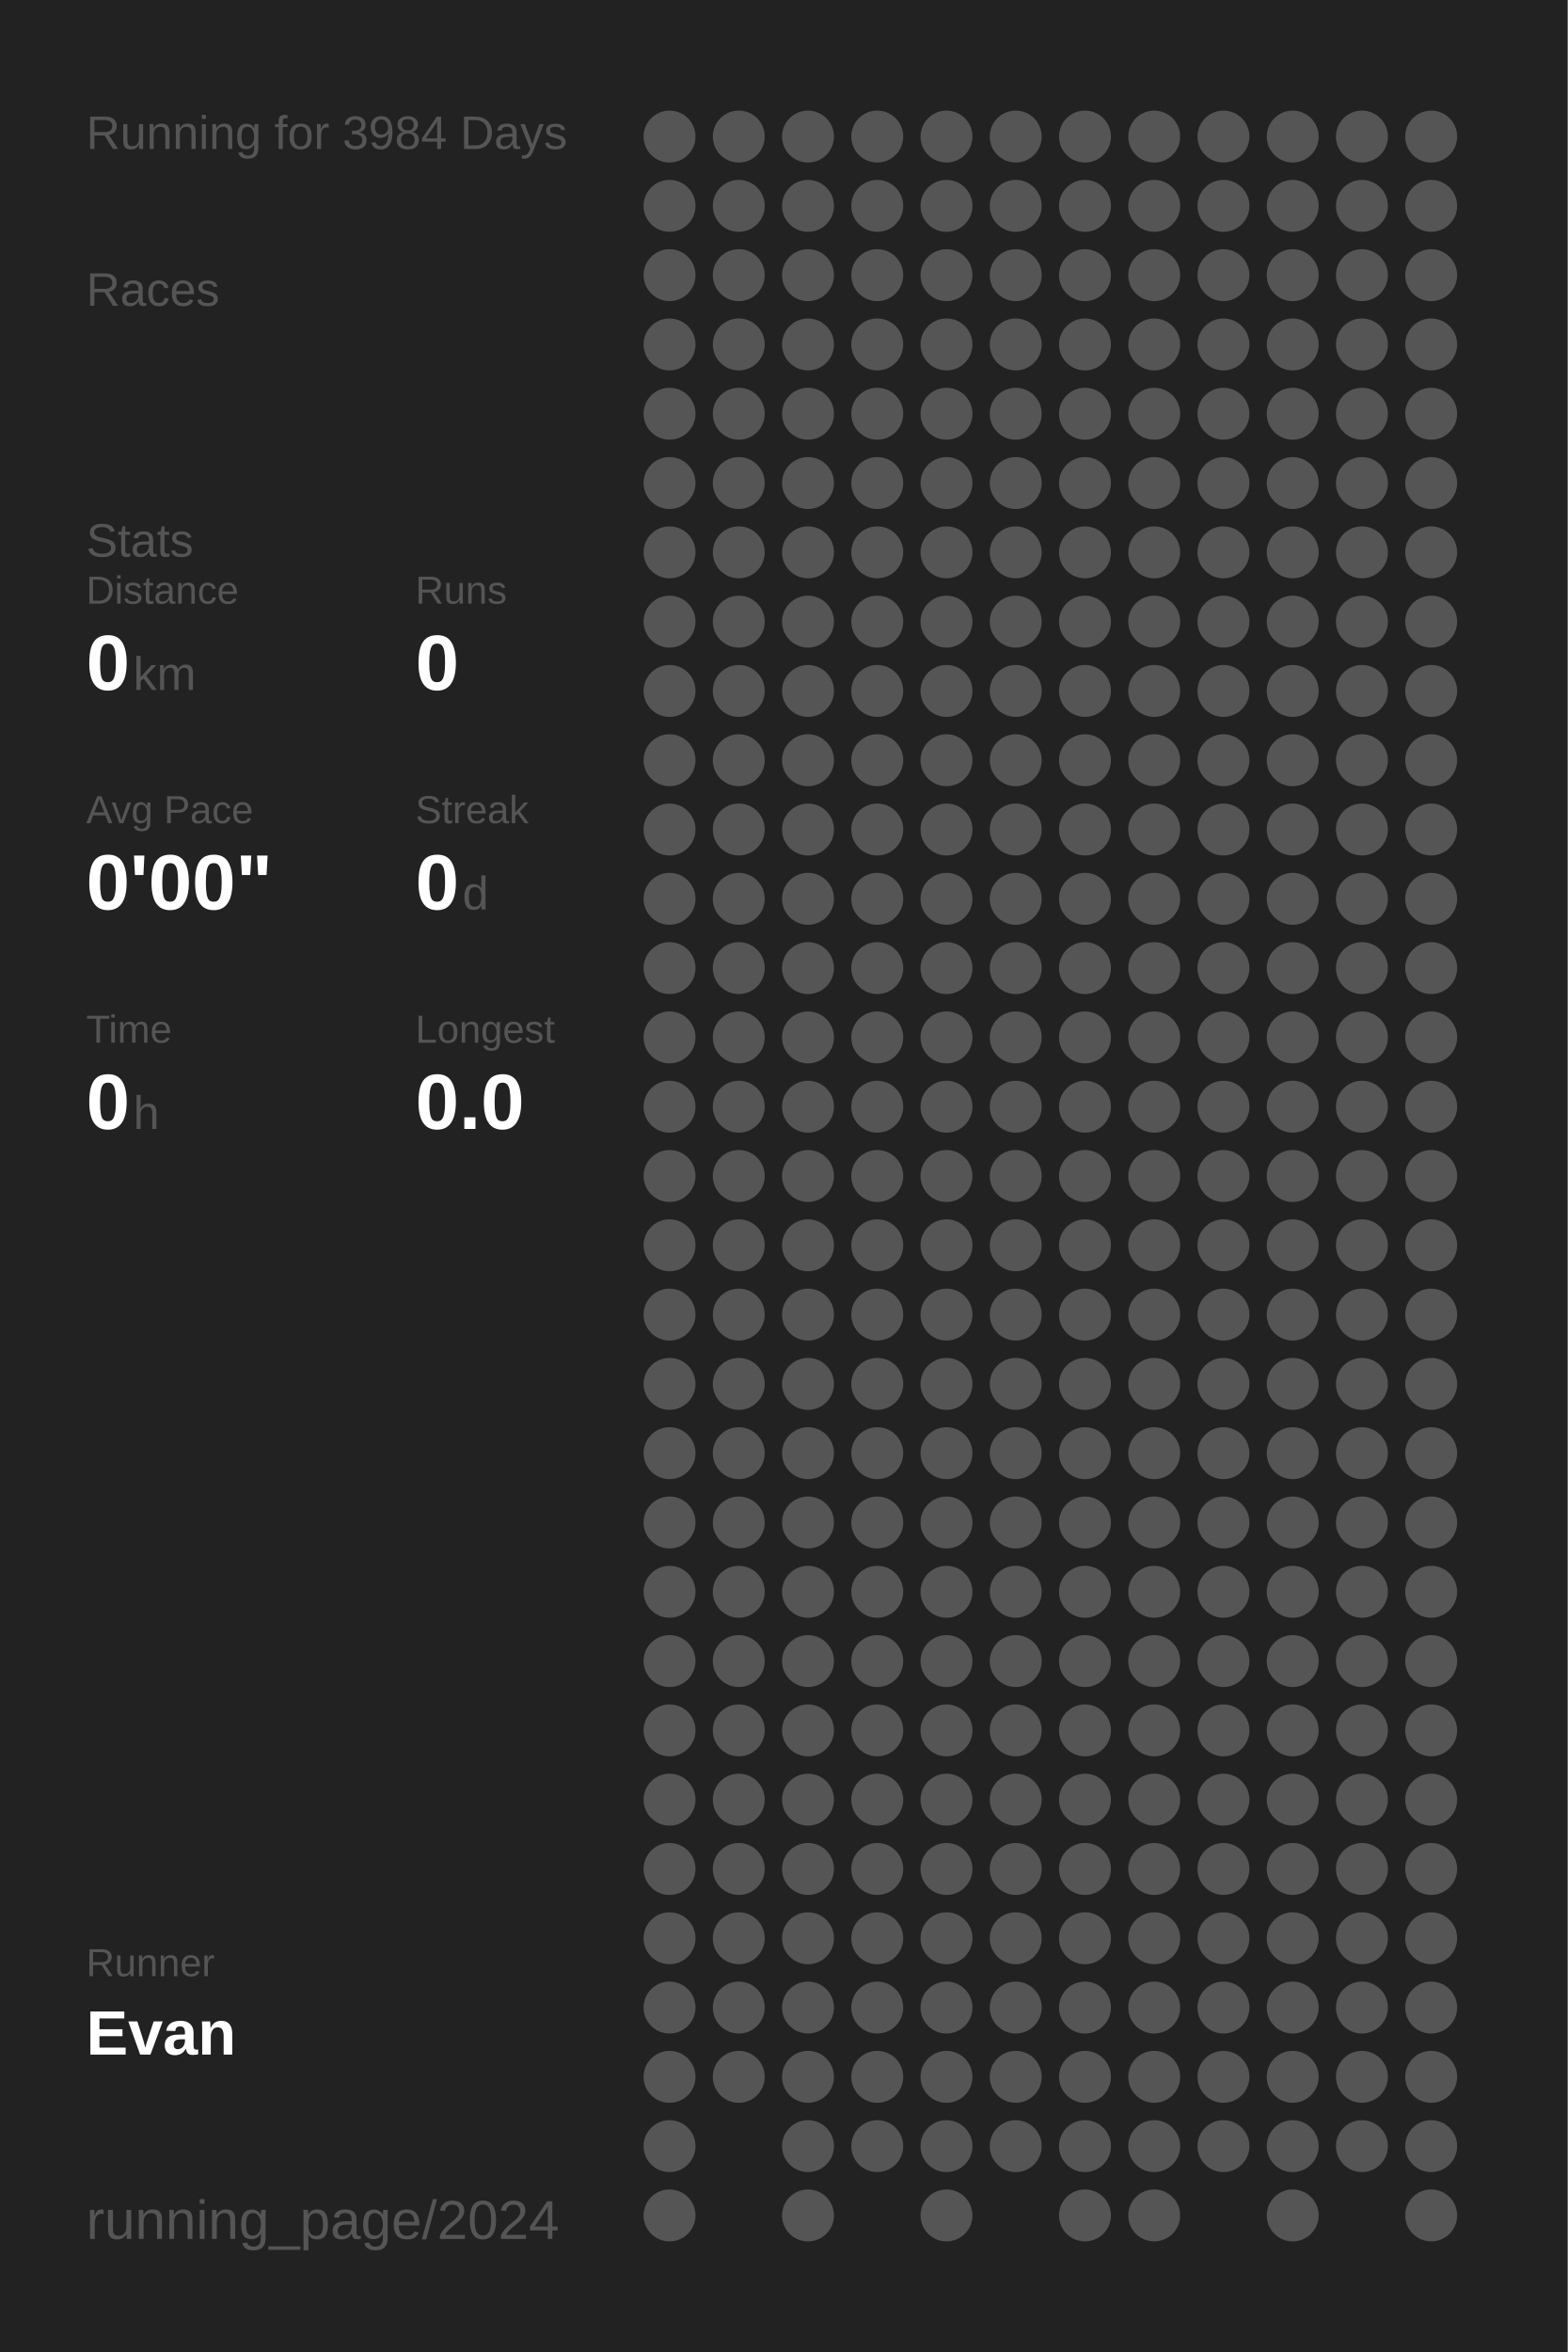
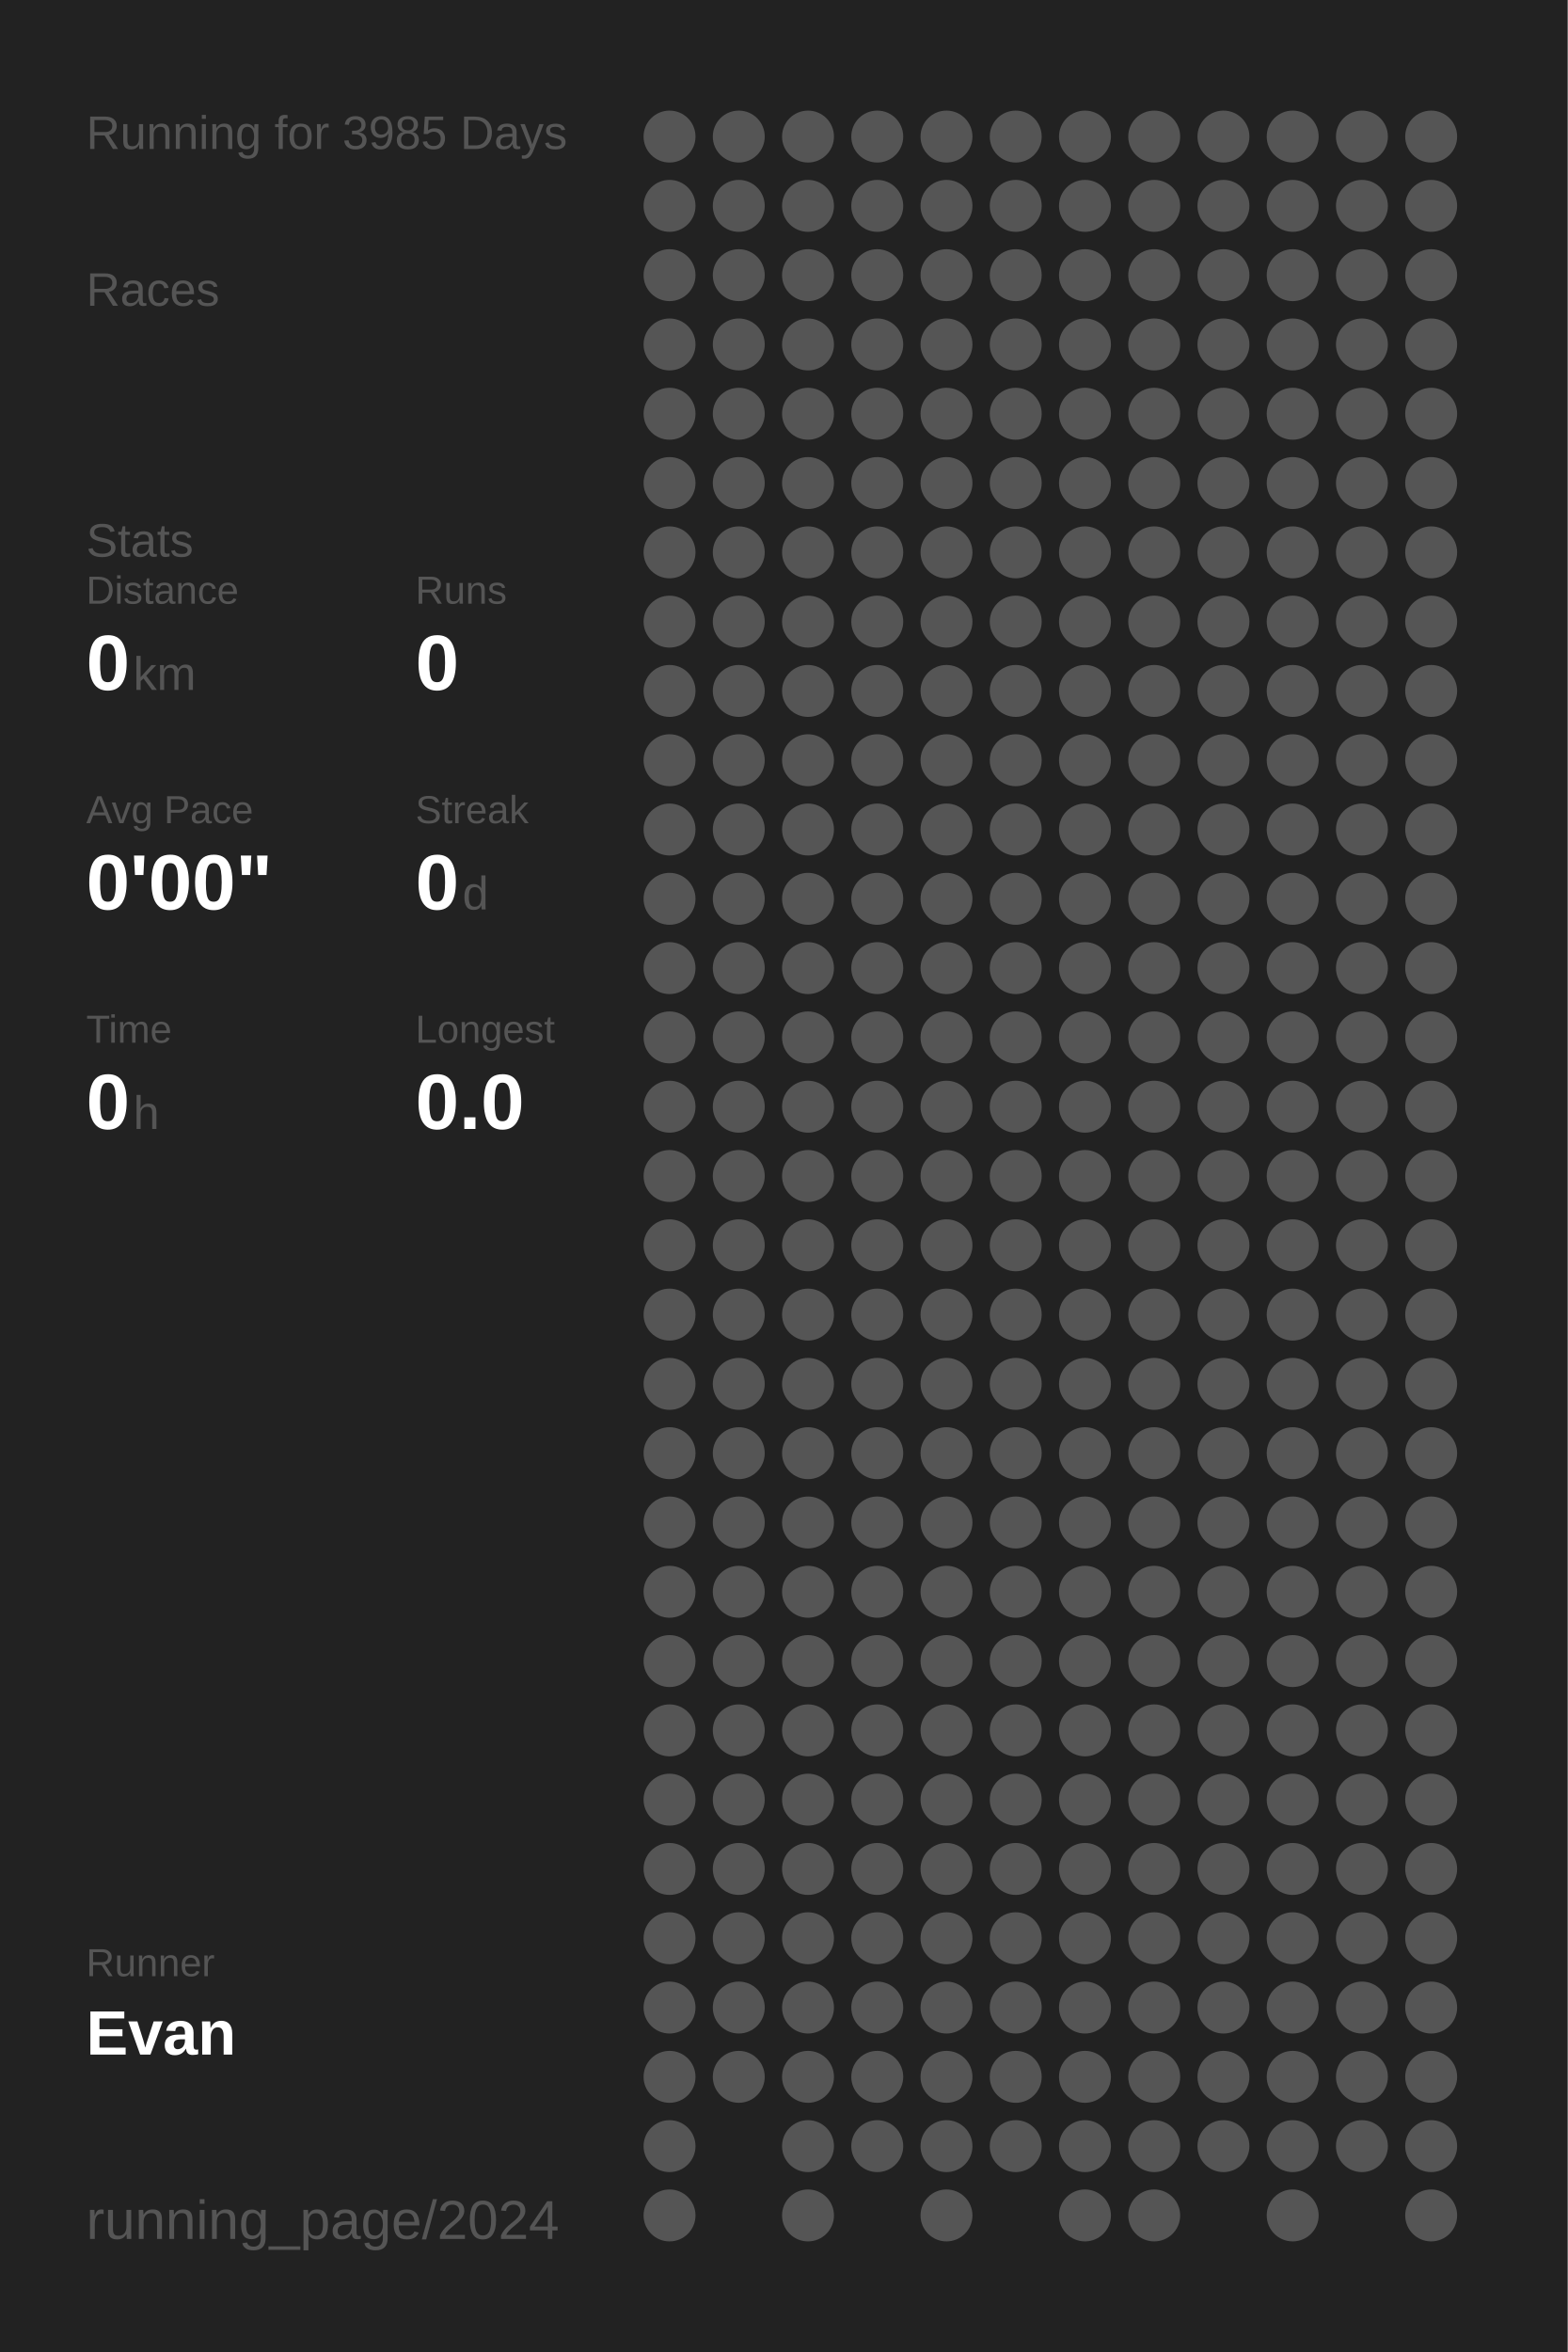
<svg xmlns="http://www.w3.org/2000/svg" baseProfile="full" height="300mm" version="1.1" viewBox="0,0,200,300" width="200mm">
  <defs />
  <rect fill="#222222" height="300" width="200" x="0" y="0" />
-   <text fill="#555555" style="font-size:6px; font-family:Arial;" x="11" y="19">Running for 3984 Days</text>
+   <text fill="#555555" style="font-size:6px; font-family:Arial;" x="11" y="19">Running for 3985 Days</text>
  <text fill="#555555" style="font-size:6px; font-family:Arial;" x="11" y="39">Races</text>
  <text fill="#555555" style="font-size:6px; font-family:Arial;" x="11" y="71">Stats</text>
  <text fill="#555555" style="font-size:5px; font-family:Arial;" x="11" y="77">Distance</text>
  <text fill="#FFFFFF" style="font-size:10px; font-family:Arial; font-weight:bold;" x="11" y="88">0</text>
  <text fill="#555555" style="font-size:6px; font-family:Arial;" x="17" y="88">km</text>
  <text fill="#555555" style="font-size:5px; font-family:Arial;" x="53" y="77">Runs</text>
  <text fill="#FFFFFF" style="font-size:10px; font-family:Arial; font-weight:bold;" x="53" y="88">0</text>
  <text fill="#555555" style="font-size:5px; font-family:Arial;" x="11" y="105">Avg Pace</text>
  <text fill="#FFFFFF" style="font-size:10px; font-family:Arial; font-weight:bold;" x="11" y="116">0'00"</text>
  <text fill="#555555" style="font-size:5px; font-family:Arial;" x="53" y="105">Streak</text>
  <text fill="#FFFFFF" style="font-size:10px; font-family:Arial; font-weight:bold;" x="53" y="116">0</text>
  <text fill="#555555" style="font-size:6px; font-family:Arial;" x="59" y="116">d</text>
  <text fill="#555555" style="font-size:5px; font-family:Arial;" x="11" y="133">Time</text>
  <text fill="#FFFFFF" style="font-size:10px; font-family:Arial; font-weight:bold;" x="11" y="144">0</text>
  <text fill="#555555" style="font-size:6px; font-family:Arial;" x="17" y="144">h</text>
  <text fill="#555555" style="font-size:5px; font-family:Arial;" x="53" y="133">Longest</text>
  <text fill="#FFFFFF" style="font-size:10px; font-family:Arial; font-weight:bold;" x="53" y="144">0.0</text>
  <text fill="#555555" style="font-size:5px; font-family:Arial;" x="11" y="252.065">Runner</text>
  <text fill="#FFFFFF" style="font-size:8px; font-family:Arial; font-weight:bold;" x="11" y="262.065">Evan</text>
  <text fill="#555555" style="font-size:7px; font-family:Arial;" x="11" y="285.581">running_page/2024</text>
  <circle cx="85.417" cy="17.419" fill="#555555" r="3.312" />
  <circle cx="85.417" cy="26.258" fill="#555555" r="3.312" />
  <circle cx="85.417" cy="35.097" fill="#555555" r="3.312" />
  <circle cx="85.417" cy="43.935" fill="#555555" r="3.312" />
  <circle cx="85.417" cy="52.774" fill="#555555" r="3.312" />
  <circle cx="85.417" cy="61.613" fill="#555555" r="3.312" />
  <circle cx="85.417" cy="70.452" fill="#555555" r="3.312" />
  <circle cx="85.417" cy="79.29" fill="#555555" r="3.312" />
  <circle cx="85.417" cy="88.129" fill="#555555" r="3.312" />
  <circle cx="85.417" cy="96.968" fill="#555555" r="3.312" />
  <circle cx="85.417" cy="105.806" fill="#555555" r="3.312" />
  <circle cx="85.417" cy="114.645" fill="#555555" r="3.312" />
  <circle cx="85.417" cy="123.484" fill="#555555" r="3.312" />
  <circle cx="85.417" cy="132.323" fill="#555555" r="3.312" />
  <circle cx="85.417" cy="141.161" fill="#555555" r="3.312" />
  <circle cx="85.417" cy="150" fill="#555555" r="3.312" />
  <circle cx="85.417" cy="158.839" fill="#555555" r="3.312" />
  <circle cx="85.417" cy="167.677" fill="#555555" r="3.312" />
  <circle cx="85.417" cy="176.516" fill="#555555" r="3.312" />
  <circle cx="85.417" cy="185.355" fill="#555555" r="3.312" />
  <circle cx="85.417" cy="194.194" fill="#555555" r="3.312" />
  <circle cx="85.417" cy="203.032" fill="#555555" r="3.312" />
  <circle cx="85.417" cy="211.871" fill="#555555" r="3.312" />
  <circle cx="85.417" cy="220.71" fill="#555555" r="3.312" />
  <circle cx="85.417" cy="229.548" fill="#555555" r="3.312" />
  <circle cx="85.417" cy="238.387" fill="#555555" r="3.312" />
  <circle cx="85.417" cy="247.226" fill="#555555" r="3.312" />
  <circle cx="85.417" cy="256.065" fill="#555555" r="3.312" />
  <circle cx="85.417" cy="264.903" fill="#555555" r="3.312" />
  <circle cx="85.417" cy="273.742" fill="#555555" r="3.312" />
  <circle cx="85.417" cy="282.581" fill="#555555" r="3.312" />
  <circle cx="94.25" cy="17.419" fill="#555555" r="3.312" />
  <circle cx="94.25" cy="26.258" fill="#555555" r="3.312" />
  <circle cx="94.25" cy="35.097" fill="#555555" r="3.312" />
  <circle cx="94.25" cy="43.935" fill="#555555" r="3.312" />
  <circle cx="94.25" cy="52.774" fill="#555555" r="3.312" />
  <circle cx="94.25" cy="61.613" fill="#555555" r="3.312" />
  <circle cx="94.25" cy="70.452" fill="#555555" r="3.312" />
  <circle cx="94.25" cy="79.29" fill="#555555" r="3.312" />
  <circle cx="94.25" cy="88.129" fill="#555555" r="3.312" />
  <circle cx="94.25" cy="96.968" fill="#555555" r="3.312" />
  <circle cx="94.25" cy="105.806" fill="#555555" r="3.312" />
  <circle cx="94.25" cy="114.645" fill="#555555" r="3.312" />
  <circle cx="94.25" cy="123.484" fill="#555555" r="3.312" />
  <circle cx="94.25" cy="132.323" fill="#555555" r="3.312" />
  <circle cx="94.25" cy="141.161" fill="#555555" r="3.312" />
  <circle cx="94.25" cy="150" fill="#555555" r="3.312" />
  <circle cx="94.25" cy="158.839" fill="#555555" r="3.312" />
  <circle cx="94.25" cy="167.677" fill="#555555" r="3.312" />
  <circle cx="94.25" cy="176.516" fill="#555555" r="3.312" />
  <circle cx="94.25" cy="185.355" fill="#555555" r="3.312" />
  <circle cx="94.25" cy="194.194" fill="#555555" r="3.312" />
  <circle cx="94.25" cy="203.032" fill="#555555" r="3.312" />
  <circle cx="94.25" cy="211.871" fill="#555555" r="3.312" />
  <circle cx="94.25" cy="220.71" fill="#555555" r="3.312" />
  <circle cx="94.25" cy="229.548" fill="#555555" r="3.312" />
  <circle cx="94.25" cy="238.387" fill="#555555" r="3.312" />
  <circle cx="94.25" cy="247.226" fill="#555555" r="3.312" />
  <circle cx="94.25" cy="256.065" fill="#555555" r="3.312" />
  <circle cx="94.25" cy="264.903" fill="#555555" r="3.312" />
  <circle cx="103.083" cy="17.419" fill="#555555" r="3.312" />
  <circle cx="103.083" cy="26.258" fill="#555555" r="3.312" />
  <circle cx="103.083" cy="35.097" fill="#555555" r="3.312" />
  <circle cx="103.083" cy="43.935" fill="#555555" r="3.312" />
  <circle cx="103.083" cy="52.774" fill="#555555" r="3.312" />
  <circle cx="103.083" cy="61.613" fill="#555555" r="3.312" />
  <circle cx="103.083" cy="70.452" fill="#555555" r="3.312" />
  <circle cx="103.083" cy="79.29" fill="#555555" r="3.312" />
  <circle cx="103.083" cy="88.129" fill="#555555" r="3.312" />
  <circle cx="103.083" cy="96.968" fill="#555555" r="3.312" />
  <circle cx="103.083" cy="105.806" fill="#555555" r="3.312" />
  <circle cx="103.083" cy="114.645" fill="#555555" r="3.312" />
  <circle cx="103.083" cy="123.484" fill="#555555" r="3.312" />
  <circle cx="103.083" cy="132.323" fill="#555555" r="3.312" />
  <circle cx="103.083" cy="141.161" fill="#555555" r="3.312" />
  <circle cx="103.083" cy="150" fill="#555555" r="3.312" />
  <circle cx="103.083" cy="158.839" fill="#555555" r="3.312" />
  <circle cx="103.083" cy="167.677" fill="#555555" r="3.312" />
  <circle cx="103.083" cy="176.516" fill="#555555" r="3.312" />
  <circle cx="103.083" cy="185.355" fill="#555555" r="3.312" />
  <circle cx="103.083" cy="194.194" fill="#555555" r="3.312" />
  <circle cx="103.083" cy="203.032" fill="#555555" r="3.312" />
  <circle cx="103.083" cy="211.871" fill="#555555" r="3.312" />
  <circle cx="103.083" cy="220.71" fill="#555555" r="3.312" />
  <circle cx="103.083" cy="229.548" fill="#555555" r="3.312" />
  <circle cx="103.083" cy="238.387" fill="#555555" r="3.312" />
  <circle cx="103.083" cy="247.226" fill="#555555" r="3.312" />
  <circle cx="103.083" cy="256.065" fill="#555555" r="3.312" />
  <circle cx="103.083" cy="264.903" fill="#555555" r="3.312" />
  <circle cx="103.083" cy="273.742" fill="#555555" r="3.312" />
  <circle cx="103.083" cy="282.581" fill="#555555" r="3.312" />
  <circle cx="111.917" cy="17.419" fill="#555555" r="3.312" />
  <circle cx="111.917" cy="26.258" fill="#555555" r="3.312" />
  <circle cx="111.917" cy="35.097" fill="#555555" r="3.312" />
  <circle cx="111.917" cy="43.935" fill="#555555" r="3.312" />
  <circle cx="111.917" cy="52.774" fill="#555555" r="3.312" />
  <circle cx="111.917" cy="61.613" fill="#555555" r="3.312" />
  <circle cx="111.917" cy="70.452" fill="#555555" r="3.312" />
  <circle cx="111.917" cy="79.29" fill="#555555" r="3.312" />
  <circle cx="111.917" cy="88.129" fill="#555555" r="3.312" />
  <circle cx="111.917" cy="96.968" fill="#555555" r="3.312" />
  <circle cx="111.917" cy="105.806" fill="#555555" r="3.312" />
  <circle cx="111.917" cy="114.645" fill="#555555" r="3.312" />
  <circle cx="111.917" cy="123.484" fill="#555555" r="3.312" />
  <circle cx="111.917" cy="132.323" fill="#555555" r="3.312" />
  <circle cx="111.917" cy="141.161" fill="#555555" r="3.312" />
  <circle cx="111.917" cy="150" fill="#555555" r="3.312" />
  <circle cx="111.917" cy="158.839" fill="#555555" r="3.312" />
  <circle cx="111.917" cy="167.677" fill="#555555" r="3.312" />
  <circle cx="111.917" cy="176.516" fill="#555555" r="3.312" />
  <circle cx="111.917" cy="185.355" fill="#555555" r="3.312" />
  <circle cx="111.917" cy="194.194" fill="#555555" r="3.312" />
  <circle cx="111.917" cy="203.032" fill="#555555" r="3.312" />
  <circle cx="111.917" cy="211.871" fill="#555555" r="3.312" />
  <circle cx="111.917" cy="220.71" fill="#555555" r="3.312" />
  <circle cx="111.917" cy="229.548" fill="#555555" r="3.312" />
  <circle cx="111.917" cy="238.387" fill="#555555" r="3.312" />
  <circle cx="111.917" cy="247.226" fill="#555555" r="3.312" />
  <circle cx="111.917" cy="256.065" fill="#555555" r="3.312" />
  <circle cx="111.917" cy="264.903" fill="#555555" r="3.312" />
  <circle cx="111.917" cy="273.742" fill="#555555" r="3.312" />
  <circle cx="120.75" cy="17.419" fill="#555555" r="3.312" />
  <circle cx="120.75" cy="26.258" fill="#555555" r="3.312" />
  <circle cx="120.75" cy="35.097" fill="#555555" r="3.312" />
  <circle cx="120.75" cy="43.935" fill="#555555" r="3.312" />
  <circle cx="120.75" cy="52.774" fill="#555555" r="3.312" />
  <circle cx="120.75" cy="61.613" fill="#555555" r="3.312" />
  <circle cx="120.75" cy="70.452" fill="#555555" r="3.312" />
  <circle cx="120.75" cy="79.29" fill="#555555" r="3.312" />
  <circle cx="120.75" cy="88.129" fill="#555555" r="3.312" />
  <circle cx="120.75" cy="96.968" fill="#555555" r="3.312" />
  <circle cx="120.75" cy="105.806" fill="#555555" r="3.312" />
  <circle cx="120.75" cy="114.645" fill="#555555" r="3.312" />
  <circle cx="120.75" cy="123.484" fill="#555555" r="3.312" />
  <circle cx="120.75" cy="132.323" fill="#555555" r="3.312" />
  <circle cx="120.75" cy="141.161" fill="#555555" r="3.312" />
  <circle cx="120.75" cy="150" fill="#555555" r="3.312" />
  <circle cx="120.75" cy="158.839" fill="#555555" r="3.312" />
  <circle cx="120.75" cy="167.677" fill="#555555" r="3.312" />
  <circle cx="120.75" cy="176.516" fill="#555555" r="3.312" />
  <circle cx="120.75" cy="185.355" fill="#555555" r="3.312" />
  <circle cx="120.75" cy="194.194" fill="#555555" r="3.312" />
  <circle cx="120.75" cy="203.032" fill="#555555" r="3.312" />
  <circle cx="120.75" cy="211.871" fill="#555555" r="3.312" />
  <circle cx="120.75" cy="220.71" fill="#555555" r="3.312" />
  <circle cx="120.75" cy="229.548" fill="#555555" r="3.312" />
  <circle cx="120.75" cy="238.387" fill="#555555" r="3.312" />
  <circle cx="120.75" cy="247.226" fill="#555555" r="3.312" />
  <circle cx="120.75" cy="256.065" fill="#555555" r="3.312" />
  <circle cx="120.75" cy="264.903" fill="#555555" r="3.312" />
  <circle cx="120.75" cy="273.742" fill="#555555" r="3.312" />
  <circle cx="120.75" cy="282.581" fill="#555555" r="3.312" />
  <circle cx="129.583" cy="17.419" fill="#555555" r="3.312" />
  <circle cx="129.583" cy="26.258" fill="#555555" r="3.312" />
  <circle cx="129.583" cy="35.097" fill="#555555" r="3.312" />
  <circle cx="129.583" cy="43.935" fill="#555555" r="3.312" />
  <circle cx="129.583" cy="52.774" fill="#555555" r="3.312" />
  <circle cx="129.583" cy="61.613" fill="#555555" r="3.312" />
  <circle cx="129.583" cy="70.452" fill="#555555" r="3.312" />
  <circle cx="129.583" cy="79.29" fill="#555555" r="3.312" />
  <circle cx="129.583" cy="88.129" fill="#555555" r="3.312" />
  <circle cx="129.583" cy="96.968" fill="#555555" r="3.312" />
  <circle cx="129.583" cy="105.806" fill="#555555" r="3.312" />
  <circle cx="129.583" cy="114.645" fill="#555555" r="3.312" />
  <circle cx="129.583" cy="123.484" fill="#555555" r="3.312" />
  <circle cx="129.583" cy="132.323" fill="#555555" r="3.312" />
  <circle cx="129.583" cy="141.161" fill="#555555" r="3.312" />
  <circle cx="129.583" cy="150" fill="#555555" r="3.312" />
  <circle cx="129.583" cy="158.839" fill="#555555" r="3.312" />
  <circle cx="129.583" cy="167.677" fill="#555555" r="3.312" />
  <circle cx="129.583" cy="176.516" fill="#555555" r="3.312" />
  <circle cx="129.583" cy="185.355" fill="#555555" r="3.312" />
  <circle cx="129.583" cy="194.194" fill="#555555" r="3.312" />
  <circle cx="129.583" cy="203.032" fill="#555555" r="3.312" />
  <circle cx="129.583" cy="211.871" fill="#555555" r="3.312" />
  <circle cx="129.583" cy="220.71" fill="#555555" r="3.312" />
  <circle cx="129.583" cy="229.548" fill="#555555" r="3.312" />
  <circle cx="129.583" cy="238.387" fill="#555555" r="3.312" />
  <circle cx="129.583" cy="247.226" fill="#555555" r="3.312" />
  <circle cx="129.583" cy="256.065" fill="#555555" r="3.312" />
  <circle cx="129.583" cy="264.903" fill="#555555" r="3.312" />
  <circle cx="129.583" cy="273.742" fill="#555555" r="3.312" />
  <circle cx="138.417" cy="17.419" fill="#555555" r="3.312" />
  <circle cx="138.417" cy="26.258" fill="#555555" r="3.312" />
  <circle cx="138.417" cy="35.097" fill="#555555" r="3.312" />
  <circle cx="138.417" cy="43.935" fill="#555555" r="3.312" />
  <circle cx="138.417" cy="52.774" fill="#555555" r="3.312" />
  <circle cx="138.417" cy="61.613" fill="#555555" r="3.312" />
  <circle cx="138.417" cy="70.452" fill="#555555" r="3.312" />
  <circle cx="138.417" cy="79.29" fill="#555555" r="3.312" />
  <circle cx="138.417" cy="88.129" fill="#555555" r="3.312" />
  <circle cx="138.417" cy="96.968" fill="#555555" r="3.312" />
  <circle cx="138.417" cy="105.806" fill="#555555" r="3.312" />
  <circle cx="138.417" cy="114.645" fill="#555555" r="3.312" />
  <circle cx="138.417" cy="123.484" fill="#555555" r="3.312" />
  <circle cx="138.417" cy="132.323" fill="#555555" r="3.312" />
  <circle cx="138.417" cy="141.161" fill="#555555" r="3.312" />
  <circle cx="138.417" cy="150" fill="#555555" r="3.312" />
  <circle cx="138.417" cy="158.839" fill="#555555" r="3.312" />
  <circle cx="138.417" cy="167.677" fill="#555555" r="3.312" />
  <circle cx="138.417" cy="176.516" fill="#555555" r="3.312" />
  <circle cx="138.417" cy="185.355" fill="#555555" r="3.312" />
  <circle cx="138.417" cy="194.194" fill="#555555" r="3.312" />
  <circle cx="138.417" cy="203.032" fill="#555555" r="3.312" />
  <circle cx="138.417" cy="211.871" fill="#555555" r="3.312" />
  <circle cx="138.417" cy="220.71" fill="#555555" r="3.312" />
  <circle cx="138.417" cy="229.548" fill="#555555" r="3.312" />
  <circle cx="138.417" cy="238.387" fill="#555555" r="3.312" />
  <circle cx="138.417" cy="247.226" fill="#555555" r="3.312" />
  <circle cx="138.417" cy="256.065" fill="#555555" r="3.312" />
  <circle cx="138.417" cy="264.903" fill="#555555" r="3.312" />
  <circle cx="138.417" cy="273.742" fill="#555555" r="3.312" />
  <circle cx="138.417" cy="282.581" fill="#555555" r="3.312" />
  <circle cx="147.25" cy="17.419" fill="#555555" r="3.312" />
  <circle cx="147.25" cy="26.258" fill="#555555" r="3.312" />
  <circle cx="147.25" cy="35.097" fill="#555555" r="3.312" />
  <circle cx="147.25" cy="43.935" fill="#555555" r="3.312" />
  <circle cx="147.25" cy="52.774" fill="#555555" r="3.312" />
  <circle cx="147.25" cy="61.613" fill="#555555" r="3.312" />
  <circle cx="147.25" cy="70.452" fill="#555555" r="3.312" />
  <circle cx="147.25" cy="79.29" fill="#555555" r="3.312" />
  <circle cx="147.25" cy="88.129" fill="#555555" r="3.312" />
  <circle cx="147.25" cy="96.968" fill="#555555" r="3.312" />
  <circle cx="147.25" cy="105.806" fill="#555555" r="3.312" />
  <circle cx="147.25" cy="114.645" fill="#555555" r="3.312" />
  <circle cx="147.25" cy="123.484" fill="#555555" r="3.312" />
  <circle cx="147.25" cy="132.323" fill="#555555" r="3.312" />
  <circle cx="147.25" cy="141.161" fill="#555555" r="3.312" />
  <circle cx="147.25" cy="150" fill="#555555" r="3.312" />
  <circle cx="147.25" cy="158.839" fill="#555555" r="3.312" />
  <circle cx="147.25" cy="167.677" fill="#555555" r="3.312" />
  <circle cx="147.25" cy="176.516" fill="#555555" r="3.312" />
  <circle cx="147.25" cy="185.355" fill="#555555" r="3.312" />
  <circle cx="147.25" cy="194.194" fill="#555555" r="3.312" />
  <circle cx="147.25" cy="203.032" fill="#555555" r="3.312" />
  <circle cx="147.25" cy="211.871" fill="#555555" r="3.312" />
  <circle cx="147.25" cy="220.71" fill="#555555" r="3.312" />
  <circle cx="147.25" cy="229.548" fill="#555555" r="3.312" />
  <circle cx="147.25" cy="238.387" fill="#555555" r="3.312" />
  <circle cx="147.25" cy="247.226" fill="#555555" r="3.312" />
  <circle cx="147.25" cy="256.065" fill="#555555" r="3.312" />
  <circle cx="147.25" cy="264.903" fill="#555555" r="3.312" />
  <circle cx="147.25" cy="273.742" fill="#555555" r="3.312" />
  <circle cx="147.25" cy="282.581" fill="#555555" r="3.312" />
  <circle cx="156.083" cy="17.419" fill="#555555" r="3.312" />
  <circle cx="156.083" cy="26.258" fill="#555555" r="3.312" />
  <circle cx="156.083" cy="35.097" fill="#555555" r="3.312" />
  <circle cx="156.083" cy="43.935" fill="#555555" r="3.312" />
  <circle cx="156.083" cy="52.774" fill="#555555" r="3.312" />
  <circle cx="156.083" cy="61.613" fill="#555555" r="3.312" />
  <circle cx="156.083" cy="70.452" fill="#555555" r="3.312" />
  <circle cx="156.083" cy="79.29" fill="#555555" r="3.312" />
  <circle cx="156.083" cy="88.129" fill="#555555" r="3.312" />
  <circle cx="156.083" cy="96.968" fill="#555555" r="3.312" />
  <circle cx="156.083" cy="105.806" fill="#555555" r="3.312" />
  <circle cx="156.083" cy="114.645" fill="#555555" r="3.312" />
  <circle cx="156.083" cy="123.484" fill="#555555" r="3.312" />
  <circle cx="156.083" cy="132.323" fill="#555555" r="3.312" />
  <circle cx="156.083" cy="141.161" fill="#555555" r="3.312" />
  <circle cx="156.083" cy="150" fill="#555555" r="3.312" />
  <circle cx="156.083" cy="158.839" fill="#555555" r="3.312" />
  <circle cx="156.083" cy="167.677" fill="#555555" r="3.312" />
  <circle cx="156.083" cy="176.516" fill="#555555" r="3.312" />
  <circle cx="156.083" cy="185.355" fill="#555555" r="3.312" />
  <circle cx="156.083" cy="194.194" fill="#555555" r="3.312" />
  <circle cx="156.083" cy="203.032" fill="#555555" r="3.312" />
  <circle cx="156.083" cy="211.871" fill="#555555" r="3.312" />
  <circle cx="156.083" cy="220.71" fill="#555555" r="3.312" />
  <circle cx="156.083" cy="229.548" fill="#555555" r="3.312" />
  <circle cx="156.083" cy="238.387" fill="#555555" r="3.312" />
  <circle cx="156.083" cy="247.226" fill="#555555" r="3.312" />
  <circle cx="156.083" cy="256.065" fill="#555555" r="3.312" />
  <circle cx="156.083" cy="264.903" fill="#555555" r="3.312" />
  <circle cx="156.083" cy="273.742" fill="#555555" r="3.312" />
  <circle cx="164.917" cy="17.419" fill="#555555" r="3.312" />
  <circle cx="164.917" cy="26.258" fill="#555555" r="3.312" />
  <circle cx="164.917" cy="35.097" fill="#555555" r="3.312" />
  <circle cx="164.917" cy="43.935" fill="#555555" r="3.312" />
  <circle cx="164.917" cy="52.774" fill="#555555" r="3.312" />
  <circle cx="164.917" cy="61.613" fill="#555555" r="3.312" />
  <circle cx="164.917" cy="70.452" fill="#555555" r="3.312" />
  <circle cx="164.917" cy="79.29" fill="#555555" r="3.312" />
  <circle cx="164.917" cy="88.129" fill="#555555" r="3.312" />
  <circle cx="164.917" cy="96.968" fill="#555555" r="3.312" />
  <circle cx="164.917" cy="105.806" fill="#555555" r="3.312" />
  <circle cx="164.917" cy="114.645" fill="#555555" r="3.312" />
  <circle cx="164.917" cy="123.484" fill="#555555" r="3.312" />
  <circle cx="164.917" cy="132.323" fill="#555555" r="3.312" />
  <circle cx="164.917" cy="141.161" fill="#555555" r="3.312" />
  <circle cx="164.917" cy="150" fill="#555555" r="3.312" />
  <circle cx="164.917" cy="158.839" fill="#555555" r="3.312" />
  <circle cx="164.917" cy="167.677" fill="#555555" r="3.312" />
  <circle cx="164.917" cy="176.516" fill="#555555" r="3.312" />
  <circle cx="164.917" cy="185.355" fill="#555555" r="3.312" />
  <circle cx="164.917" cy="194.194" fill="#555555" r="3.312" />
  <circle cx="164.917" cy="203.032" fill="#555555" r="3.312" />
  <circle cx="164.917" cy="211.871" fill="#555555" r="3.312" />
  <circle cx="164.917" cy="220.71" fill="#555555" r="3.312" />
  <circle cx="164.917" cy="229.548" fill="#555555" r="3.312" />
  <circle cx="164.917" cy="238.387" fill="#555555" r="3.312" />
  <circle cx="164.917" cy="247.226" fill="#555555" r="3.312" />
  <circle cx="164.917" cy="256.065" fill="#555555" r="3.312" />
  <circle cx="164.917" cy="264.903" fill="#555555" r="3.312" />
  <circle cx="164.917" cy="273.742" fill="#555555" r="3.312" />
  <circle cx="164.917" cy="282.581" fill="#555555" r="3.312" />
  <circle cx="173.75" cy="17.419" fill="#555555" r="3.312" />
  <circle cx="173.75" cy="26.258" fill="#555555" r="3.312" />
  <circle cx="173.75" cy="35.097" fill="#555555" r="3.312" />
  <circle cx="173.75" cy="43.935" fill="#555555" r="3.312" />
  <circle cx="173.75" cy="52.774" fill="#555555" r="3.312" />
  <circle cx="173.75" cy="61.613" fill="#555555" r="3.312" />
  <circle cx="173.75" cy="70.452" fill="#555555" r="3.312" />
  <circle cx="173.75" cy="79.29" fill="#555555" r="3.312" />
  <circle cx="173.75" cy="88.129" fill="#555555" r="3.312" />
  <circle cx="173.75" cy="96.968" fill="#555555" r="3.312" />
  <circle cx="173.75" cy="105.806" fill="#555555" r="3.312" />
  <circle cx="173.75" cy="114.645" fill="#555555" r="3.312" />
  <circle cx="173.75" cy="123.484" fill="#555555" r="3.312" />
  <circle cx="173.75" cy="132.323" fill="#555555" r="3.312" />
  <circle cx="173.75" cy="141.161" fill="#555555" r="3.312" />
  <circle cx="173.75" cy="150" fill="#555555" r="3.312" />
  <circle cx="173.75" cy="158.839" fill="#555555" r="3.312" />
  <circle cx="173.75" cy="167.677" fill="#555555" r="3.312" />
  <circle cx="173.75" cy="176.516" fill="#555555" r="3.312" />
  <circle cx="173.75" cy="185.355" fill="#555555" r="3.312" />
  <circle cx="173.75" cy="194.194" fill="#555555" r="3.312" />
  <circle cx="173.75" cy="203.032" fill="#555555" r="3.312" />
  <circle cx="173.75" cy="211.871" fill="#555555" r="3.312" />
  <circle cx="173.75" cy="220.71" fill="#555555" r="3.312" />
  <circle cx="173.75" cy="229.548" fill="#555555" r="3.312" />
  <circle cx="173.75" cy="238.387" fill="#555555" r="3.312" />
  <circle cx="173.75" cy="247.226" fill="#555555" r="3.312" />
  <circle cx="173.75" cy="256.065" fill="#555555" r="3.312" />
  <circle cx="173.75" cy="264.903" fill="#555555" r="3.312" />
  <circle cx="173.75" cy="273.742" fill="#555555" r="3.312" />
  <circle cx="182.583" cy="17.419" fill="#555555" r="3.312" />
  <circle cx="182.583" cy="26.258" fill="#555555" r="3.312" />
  <circle cx="182.583" cy="35.097" fill="#555555" r="3.312" />
  <circle cx="182.583" cy="43.935" fill="#555555" r="3.312" />
  <circle cx="182.583" cy="52.774" fill="#555555" r="3.312" />
  <circle cx="182.583" cy="61.613" fill="#555555" r="3.312" />
  <circle cx="182.583" cy="70.452" fill="#555555" r="3.312" />
  <circle cx="182.583" cy="79.29" fill="#555555" r="3.312" />
  <circle cx="182.583" cy="88.129" fill="#555555" r="3.312" />
  <circle cx="182.583" cy="96.968" fill="#555555" r="3.312" />
  <circle cx="182.583" cy="105.806" fill="#555555" r="3.312" />
  <circle cx="182.583" cy="114.645" fill="#555555" r="3.312" />
  <circle cx="182.583" cy="123.484" fill="#555555" r="3.312" />
  <circle cx="182.583" cy="132.323" fill="#555555" r="3.312" />
  <circle cx="182.583" cy="141.161" fill="#555555" r="3.312" />
  <circle cx="182.583" cy="150" fill="#555555" r="3.312" />
  <circle cx="182.583" cy="158.839" fill="#555555" r="3.312" />
  <circle cx="182.583" cy="167.677" fill="#555555" r="3.312" />
  <circle cx="182.583" cy="176.516" fill="#555555" r="3.312" />
  <circle cx="182.583" cy="185.355" fill="#555555" r="3.312" />
  <circle cx="182.583" cy="194.194" fill="#555555" r="3.312" />
  <circle cx="182.583" cy="203.032" fill="#555555" r="3.312" />
  <circle cx="182.583" cy="211.871" fill="#555555" r="3.312" />
  <circle cx="182.583" cy="220.71" fill="#555555" r="3.312" />
  <circle cx="182.583" cy="229.548" fill="#555555" r="3.312" />
  <circle cx="182.583" cy="238.387" fill="#555555" r="3.312" />
  <circle cx="182.583" cy="247.226" fill="#555555" r="3.312" />
  <circle cx="182.583" cy="256.065" fill="#555555" r="3.312" />
  <circle cx="182.583" cy="264.903" fill="#555555" r="3.312" />
  <circle cx="182.583" cy="273.742" fill="#555555" r="3.312" />
  <circle cx="182.583" cy="282.581" fill="#555555" r="3.312" />
</svg>
